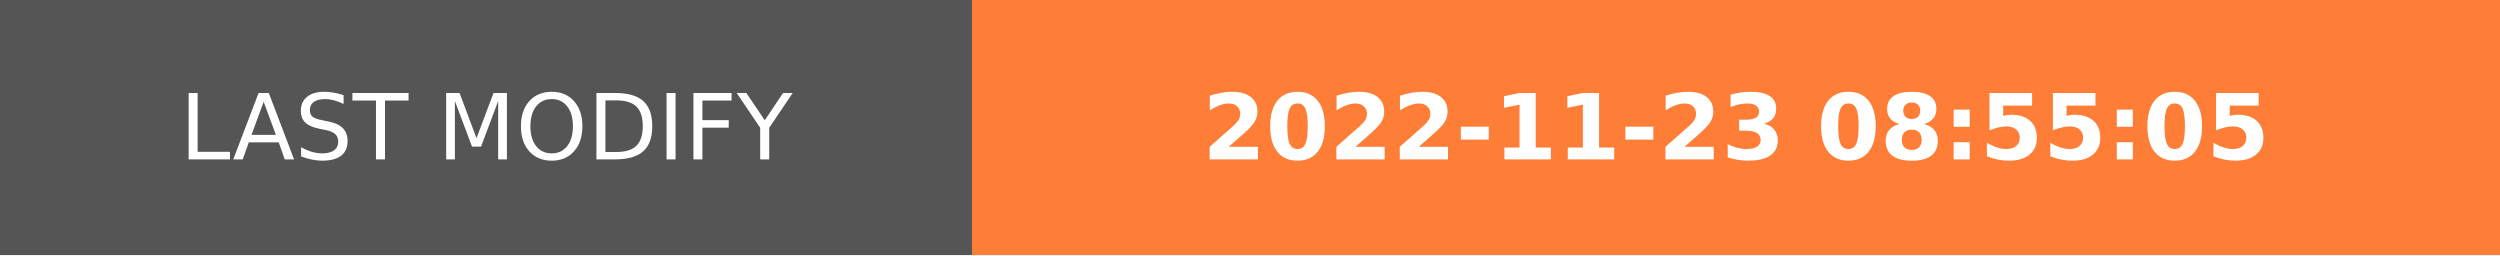
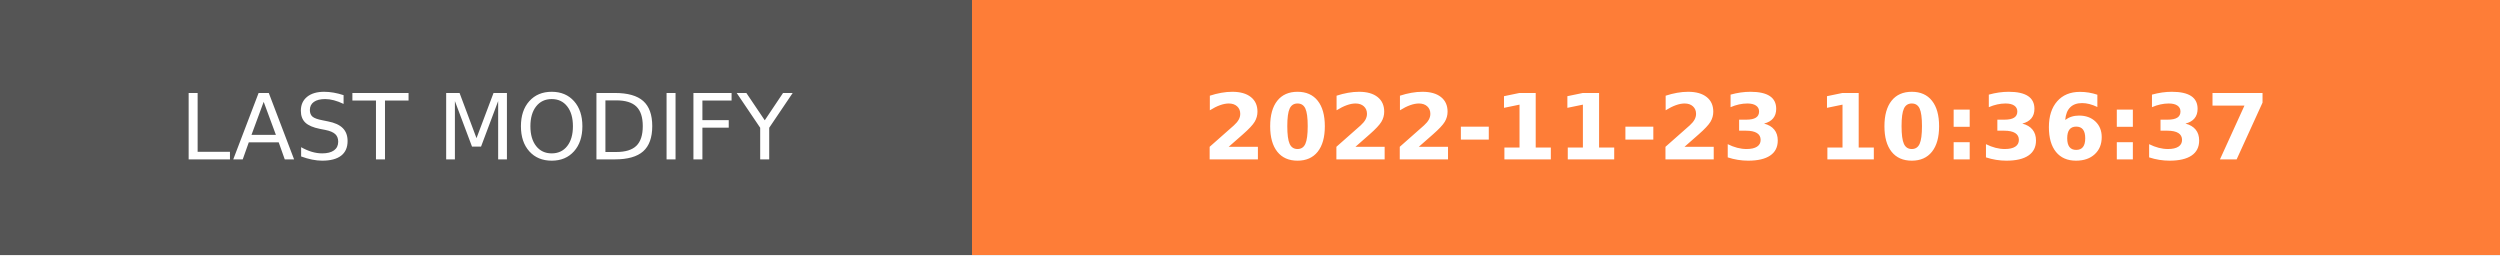
- <svg xmlns="http://www.w3.org/2000/svg" width="274.5" height="28" role="img" aria-label="LAST MODIFY: 2022-11-23 08:55:05">
+ <svg xmlns="http://www.w3.org/2000/svg" width="274.5" height="28" role="img" aria-label="LAST MODIFY: 2022-11-23 10:36:37">
  <g shape-rendering="crispEdges">
    <rect width="106.75" height="28" fill="#555" />
    <rect x="106.75" width="167.75" height="28" fill="#fe7d37" />
  </g>
  <g fill="#fff" text-anchor="middle" font-family="Verdana,Geneva,DejaVu Sans,sans-serif" text-rendering="geometricPrecision" font-size="100">
    <text transform="scale(.1)" x="533.75" y="175" textLength="827.5" fill="#fff">LAST MODIFY</text>
-     <text transform="scale(.1)" x="1906.25" y="175" textLength="1437.5" fill="#fff" font-weight="bold">2022-11-23 08:55:05</text>
+     <text transform="scale(.1)" x="1906.25" y="175" textLength="1437.5" fill="#fff" font-weight="bold">2022-11-23 10:36:37</text>
  </g>
</svg>
